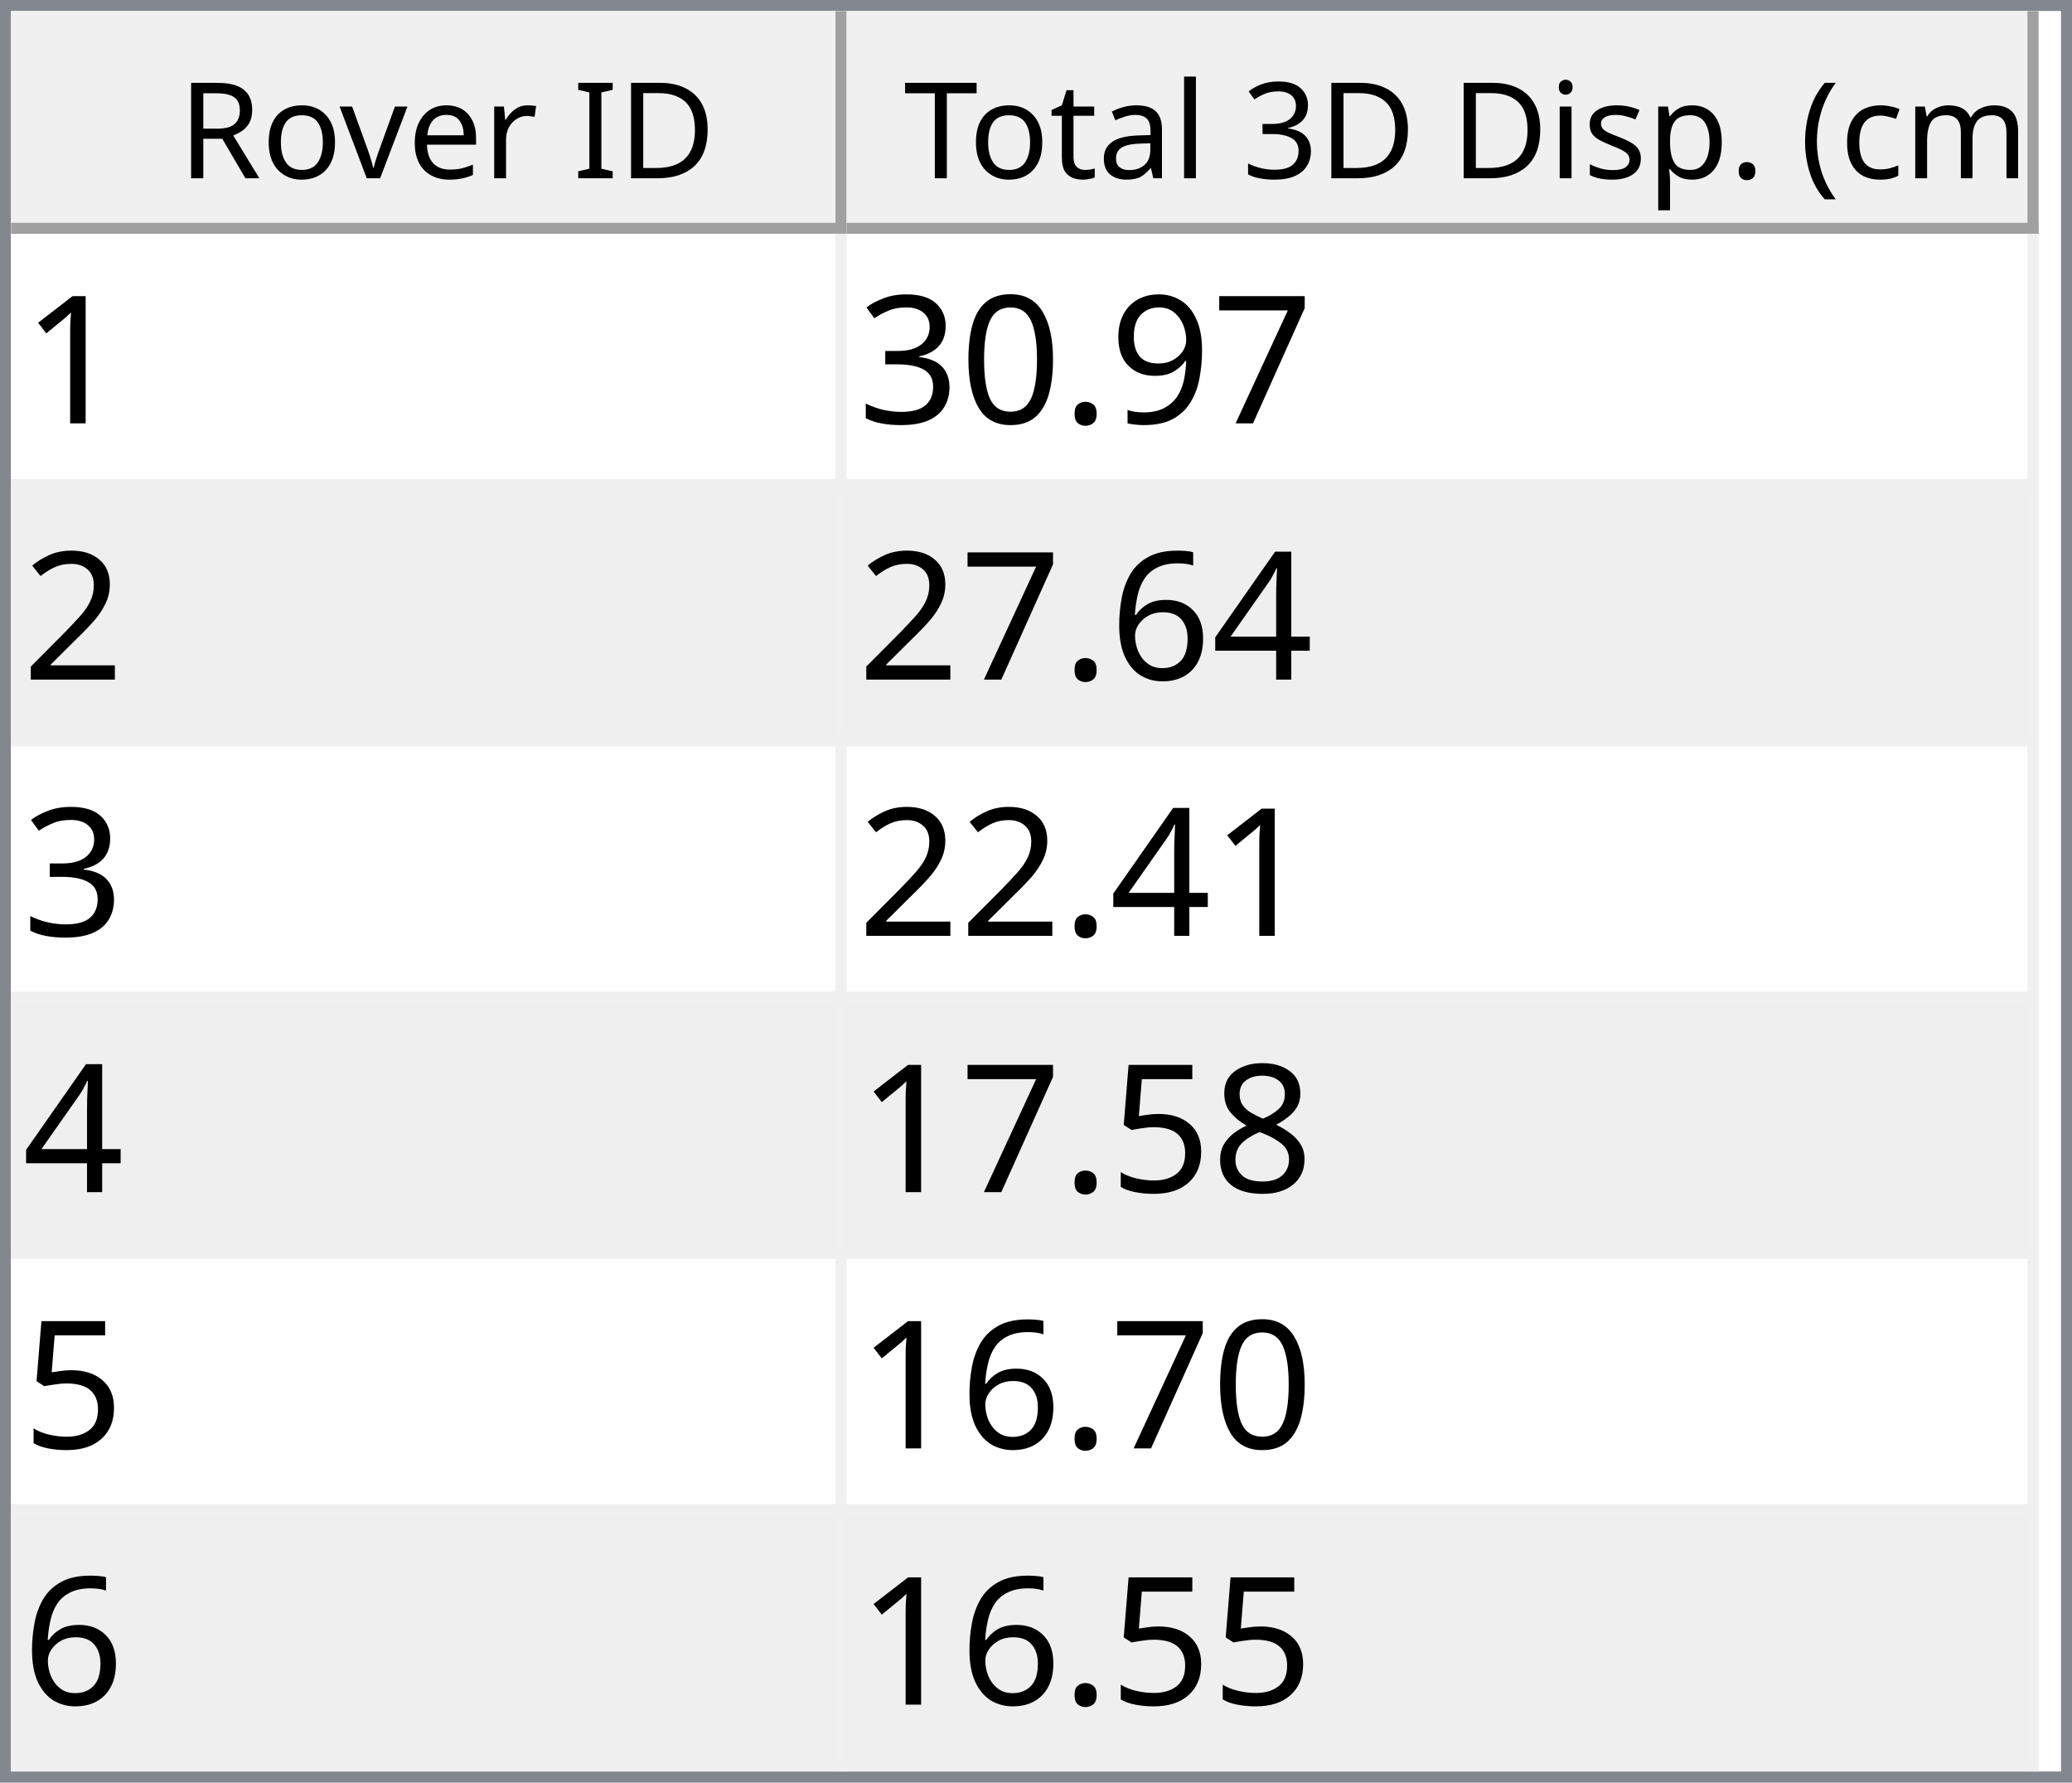
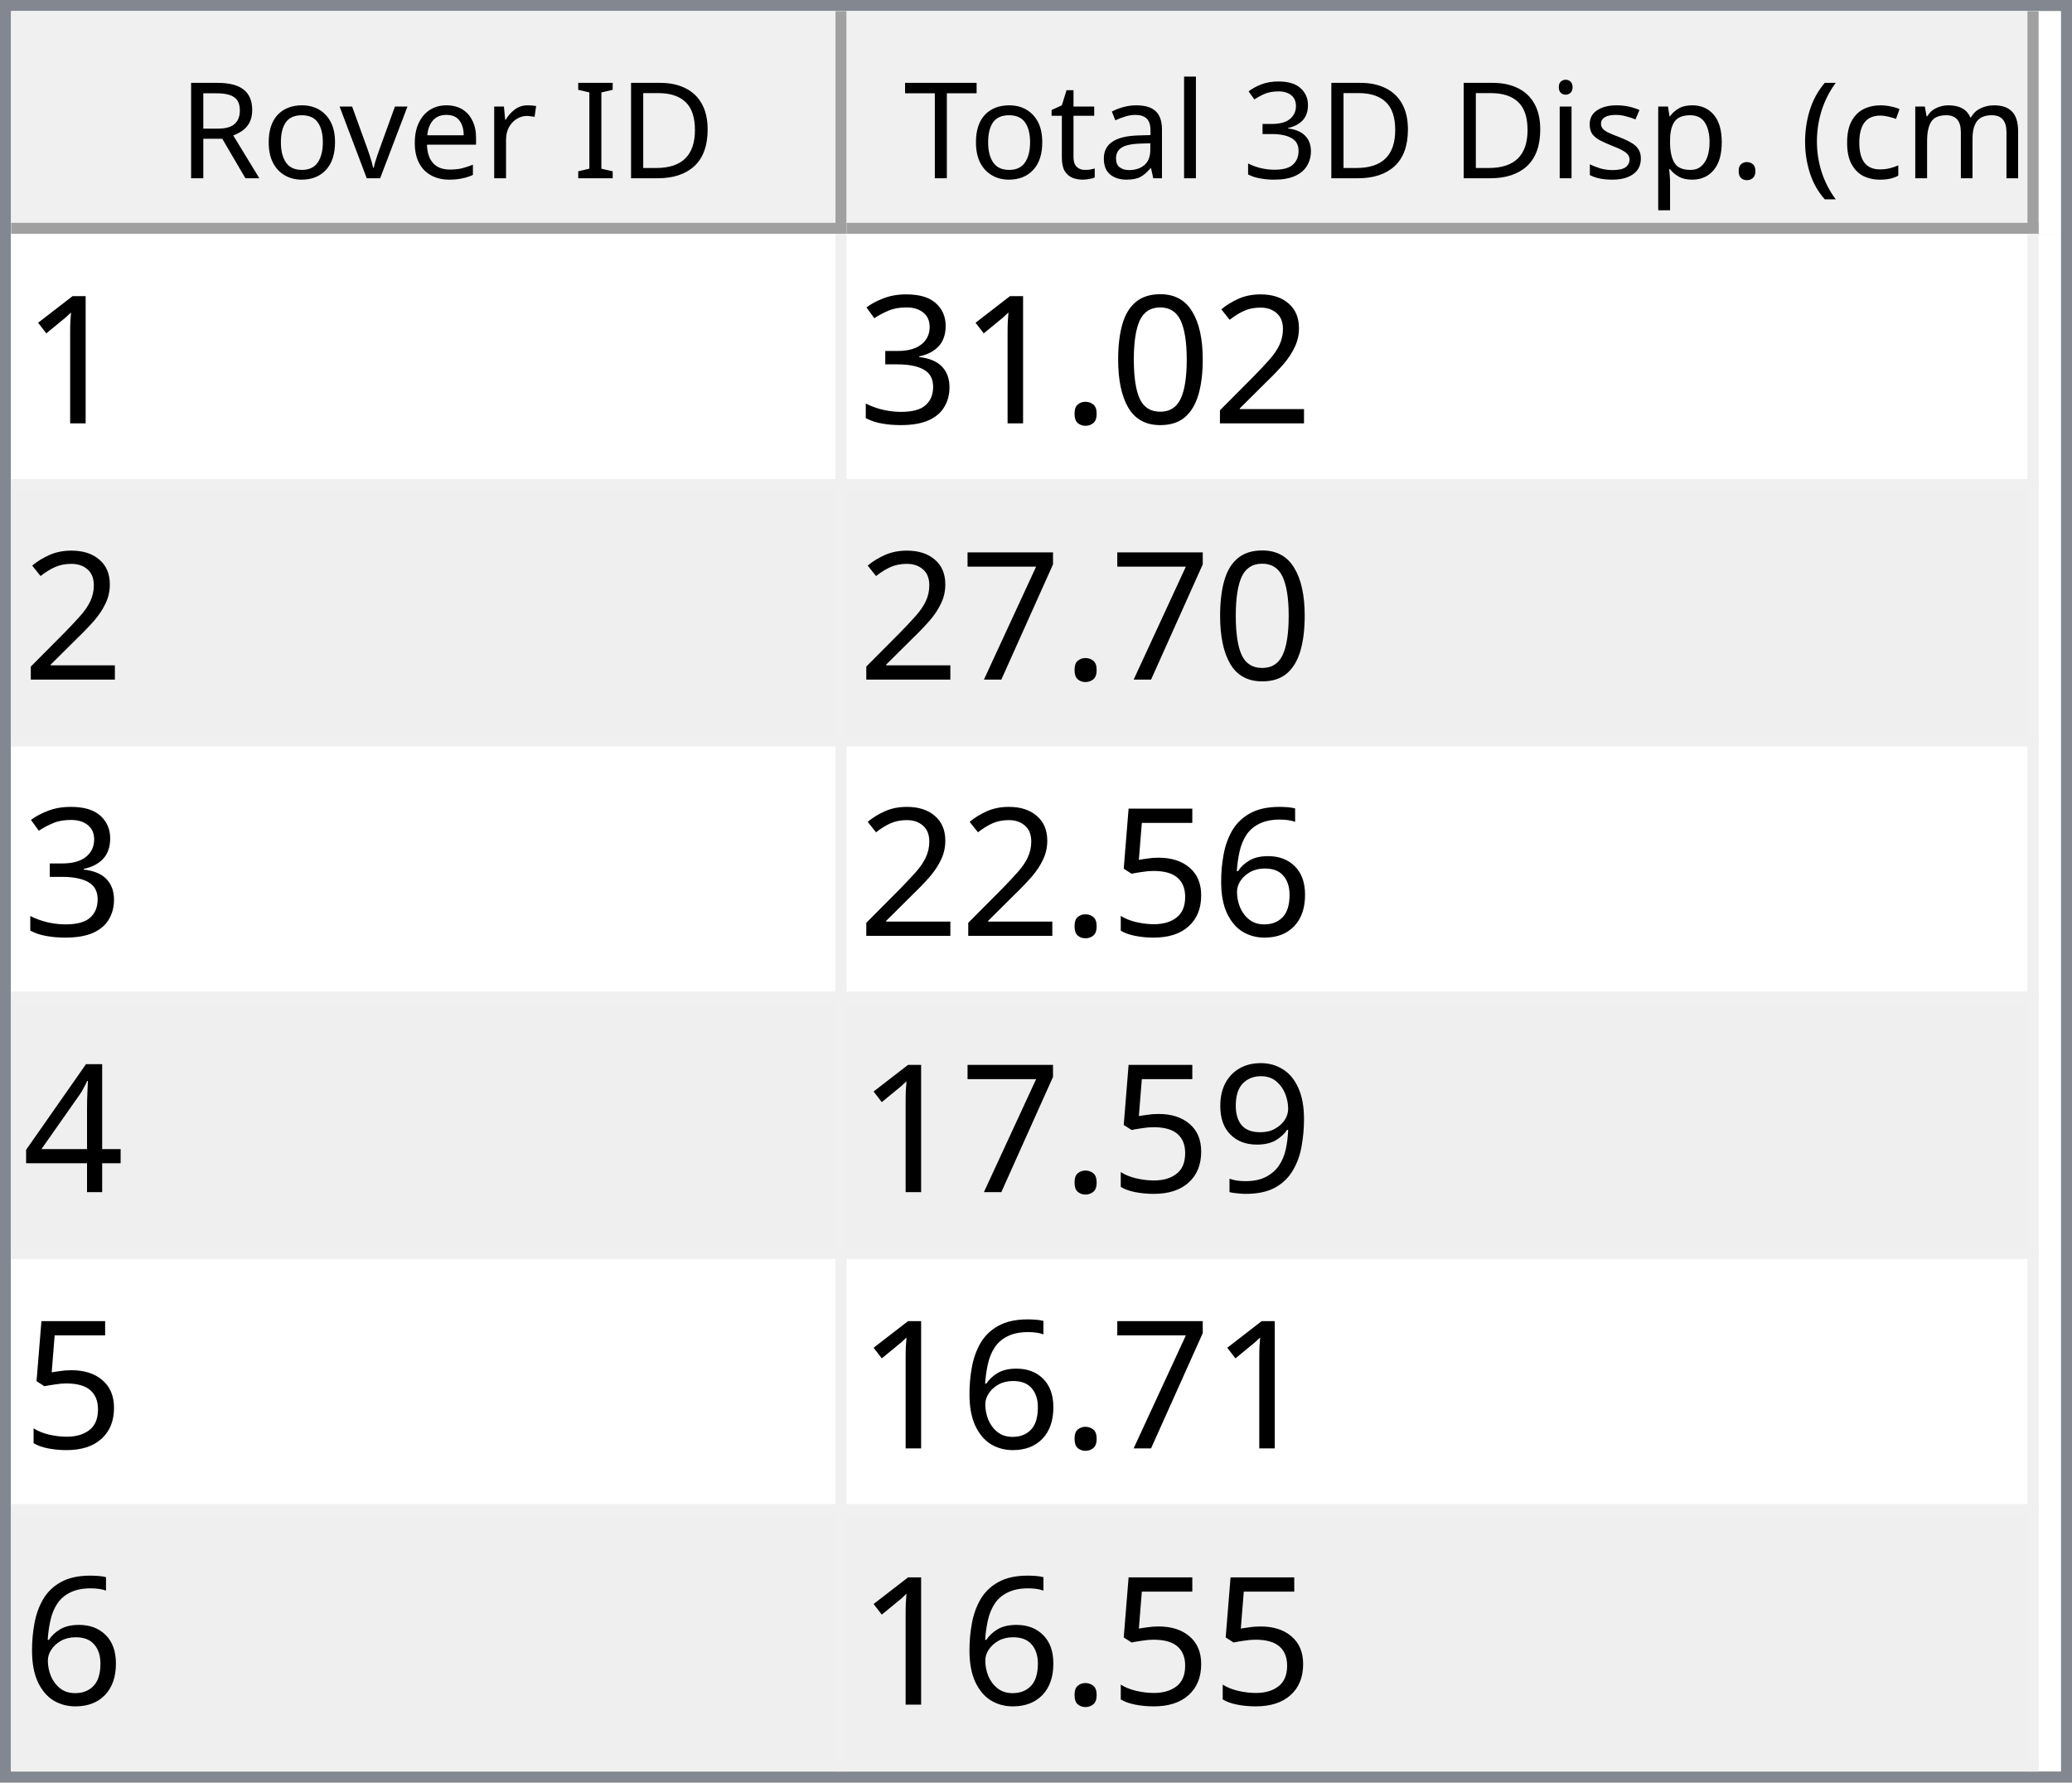
<svg xmlns="http://www.w3.org/2000/svg" style="fill-opacity:1; color-rendering:auto; color-interpolation:auto; text-rendering:auto; stroke:black; stroke-linecap:square; stroke-miterlimit:10; shape-rendering:auto; stroke-opacity:1; fill:black; stroke-dasharray:none; font-weight:normal; stroke-width:1; font-family:'Dialog'; font-style:normal; stroke-linejoin:miter; font-size:12px; stroke-dashoffset:0; image-rendering:auto;" width="186" height="160">
  <defs id="genericDefs" />
  <g>
    <defs id="defs1">
      <clipPath clipPathUnits="userSpaceOnUse" id="clipPath1">
        <path d="M0 0 L186 0 L186 160 L0 160 L0 0 Z" />
      </clipPath>
      <clipPath clipPathUnits="userSpaceOnUse" id="clipPath2">
        <path d="M0 0 L0 160 L186 160 L186 0 Z" />
      </clipPath>
      <clipPath clipPathUnits="userSpaceOnUse" id="clipPath3">
        <path d="M0 0 L0 20 L184 20 L184 0 Z" />
      </clipPath>
      <clipPath clipPathUnits="userSpaceOnUse" id="clipPath4">
        <path d="M0 0 L0 20 L75 20 L75 0 Z" />
      </clipPath>
      <clipPath clipPathUnits="userSpaceOnUse" id="clipPath5">
        <path d="M1 1 L1 19 L74 19 L74 1 Z" />
      </clipPath>
      <clipPath clipPathUnits="userSpaceOnUse" id="clipPath6">
        <path d="M0 0 L0 18 L73 18 L73 0 Z" />
      </clipPath>
      <clipPath clipPathUnits="userSpaceOnUse" id="clipPath7">
        <path d="M-0.5 -0.5 L-0.5 19.5 L74.5 19.5 L74.5 -0.5 Z" />
      </clipPath>
      <clipPath clipPathUnits="userSpaceOnUse" id="clipPath8">
        <path d="M0 0 L0 20 L107 20 L107 0 Z" />
      </clipPath>
      <clipPath clipPathUnits="userSpaceOnUse" id="clipPath9">
        <path d="M1 1 L1 19 L106 19 L106 1 Z" />
      </clipPath>
      <clipPath clipPathUnits="userSpaceOnUse" id="clipPath10">
        <path d="M0 0 L0 18 L105 18 L105 0 Z" />
      </clipPath>
      <clipPath clipPathUnits="userSpaceOnUse" id="clipPath11">
        <path d="M-0.5 -0.5 L-0.5 19.5 L106.5 19.5 L106.5 -0.5 Z" />
      </clipPath>
      <clipPath clipPathUnits="userSpaceOnUse" id="clipPath12">
        <path d="M0 0 L0 138 L184 138 L184 0 Z" />
      </clipPath>
      <clipPath clipPathUnits="userSpaceOnUse" id="clipPath13">
        <path d="M0 0 L0 138 L182 138 L182 0 Z" />
      </clipPath>
      <clipPath clipPathUnits="userSpaceOnUse" id="clipPath14">
        <path d="M-0.5 -0.5 L-0.5 137.5 L181.5 137.5 L181.5 -0.5 Z" />
      </clipPath>
      <clipPath clipPathUnits="userSpaceOnUse" id="clipPath15">
        <path d="M0 0 L0 22 L74 22 L74 0 Z" />
      </clipPath>
      <clipPath clipPathUnits="userSpaceOnUse" id="clipPath16">
        <path d="M0 0 L0 22 L106 22 L106 0 Z" />
      </clipPath>
      <font horiz-adv-x="64.551" id="font1">
        <font-face ascent="107.91" descent="25.098" units-per-em="100" style="font-style:normal; font-family:Segoe UI; font-weight:normal;" />
        <missing-glyph horiz-adv-x="64.551" d="M8.109 0 L8.109 68.266 L56.453 68.266 L56.453 0 L8.109 0 ZM15.328 7.234 L49.219 7.234 L49.219 61.031 L15.328 61.031 L15.328 7.234 Z" />
        <glyph unicode="D" horiz-adv-x="70.117" d="M9.188 0 L9.188 70.016 L28.516 70.016 Q65.531 70.016 65.531 35.891 Q65.531 19.672 55.25 9.836 Q44.969 0 27.734 0 L9.188 0 ZM17.391 62.594 L17.391 7.422 L27.828 7.422 Q41.609 7.422 49.273 14.797 Q56.938 22.172 56.938 35.688 Q56.938 62.594 28.328 62.594 L17.391 62.594 Z" />
        <glyph unicode="I" horiz-adv-x="26.611" d="M17.391 0 L9.188 0 L9.188 70.016 L17.391 70.016 L17.391 0 Z" />
        <glyph unicode=" " horiz-adv-x="27.393" d="" />
        <glyph unicode="r" horiz-adv-x="34.766" d="M34.188 41.891 Q32.078 43.5 28.125 43.5 Q23 43.5 19.555 38.672 Q16.109 33.844 16.109 25.484 L16.109 0 L8.109 0 L8.109 50 L16.109 50 L16.109 39.703 L16.312 39.703 Q18.016 44.969 21.531 47.922 Q25.047 50.875 29.391 50.875 Q32.516 50.875 34.188 50.203 L34.188 41.891 Z" />
        <glyph unicode="e" horiz-adv-x="52.295" d="M48.297 23 L12.984 23 Q13.188 14.656 17.484 10.109 Q21.781 5.562 29.297 5.562 Q37.75 5.562 44.828 11.141 L44.828 3.609 Q38.234 -1.172 27.391 -1.172 Q16.797 -1.172 10.742 5.641 Q4.688 12.453 4.688 24.812 Q4.688 36.469 11.305 43.82 Q17.922 51.172 27.734 51.172 Q37.547 51.172 42.922 44.828 Q48.297 38.484 48.297 27.203 L48.297 23 ZM40.094 29.781 Q40.047 36.719 36.75 40.578 Q33.453 44.438 27.594 44.438 Q21.922 44.438 17.969 40.383 Q14.016 36.328 13.094 29.781 L40.094 29.781 Z" />
        <glyph unicode="v" horiz-adv-x="47.9" d="M47.406 50 L27.484 0 L19.625 0 L0.688 50 L9.469 50 L22.172 13.672 Q23.578 9.672 23.922 6.688 L24.125 6.688 Q24.609 10.453 25.688 13.484 L38.969 50 L47.406 50 Z" />
        <glyph unicode="o" horiz-adv-x="58.594" d="M29 -1.172 Q17.922 -1.172 11.305 5.836 Q4.688 12.844 4.688 24.422 Q4.688 37.016 11.57 44.094 Q18.453 51.172 30.172 51.172 Q41.359 51.172 47.633 44.289 Q53.906 37.406 53.906 25.203 Q53.906 13.234 47.141 6.031 Q40.375 -1.172 29 -1.172 ZM29.594 44.438 Q21.875 44.438 17.383 39.188 Q12.891 33.938 12.891 24.703 Q12.891 15.828 17.43 10.695 Q21.969 5.562 29.594 5.562 Q37.359 5.562 41.531 10.594 Q45.703 15.625 45.703 24.906 Q45.703 34.281 41.531 39.359 Q37.359 44.438 29.594 44.438 Z" />
        <glyph unicode="R" horiz-adv-x="59.814" d="M59.375 0 L49.609 0 L37.891 19.625 Q36.281 22.359 34.766 24.289 Q33.25 26.219 31.664 27.438 Q30.078 28.656 28.25 29.219 Q26.422 29.781 24.125 29.781 L17.391 29.781 L17.391 0 L9.188 0 L9.188 70.016 L30.078 70.016 Q34.672 70.016 38.555 68.867 Q42.438 67.719 45.289 65.375 Q48.141 63.031 49.758 59.547 Q51.375 56.062 51.375 51.375 Q51.375 47.703 50.273 44.656 Q49.172 41.609 47.148 39.211 Q45.125 36.812 42.266 35.133 Q39.406 33.453 35.844 32.516 L35.844 32.328 Q37.594 31.547 38.891 30.547 Q40.188 29.547 41.359 28.18 Q42.531 26.812 43.68 25.078 Q44.828 23.344 46.234 21.047 L59.375 0 ZM17.391 62.594 L17.391 37.203 L28.516 37.203 Q31.594 37.203 34.203 38.133 Q36.812 39.062 38.719 40.797 Q40.625 42.531 41.703 45.047 Q42.781 47.562 42.781 50.688 Q42.781 56.297 39.141 59.445 Q35.5 62.594 28.609 62.594 L17.391 62.594 Z" />
        <glyph unicode=")" horiz-adv-x="30.176" d="M8.297 -15.922 L1.172 -15.922 Q16.406 2.344 16.406 26.812 Q16.406 51.469 1.078 70.016 L8.297 70.016 Q23.531 52.156 23.531 26.703 Q23.531 1.375 8.297 -15.922 Z" />
        <glyph unicode="m" horiz-adv-x="86.133" d="M79.109 0 L71.094 0 L71.094 28.719 Q71.094 37.016 68.531 40.727 Q65.969 44.438 59.906 44.438 Q54.781 44.438 51.195 39.75 Q47.609 35.062 47.609 28.516 L47.609 0 L39.594 0 L39.594 29.688 Q39.594 44.438 28.219 44.438 Q22.953 44.438 19.531 40.016 Q16.109 35.594 16.109 28.516 L16.109 0 L8.109 0 L8.109 50 L16.109 50 L16.109 42.094 L16.312 42.094 Q21.625 51.172 31.844 51.172 Q36.969 51.172 40.773 48.312 Q44.578 45.453 46 40.828 Q51.562 51.172 62.594 51.172 Q79.109 51.172 79.109 30.812 L79.109 0 Z" />
        <glyph unicode="c" horiz-adv-x="46.191" d="M42.188 2.297 Q36.422 -1.172 28.516 -1.172 Q17.828 -1.172 11.258 5.789 Q4.688 12.75 4.688 23.828 Q4.688 36.188 11.766 43.68 Q18.844 51.172 30.672 51.172 Q37.25 51.172 42.281 48.734 L42.281 40.531 Q36.719 44.438 30.375 44.438 Q22.703 44.438 17.797 38.945 Q12.891 33.453 12.891 24.516 Q12.891 15.719 17.508 10.641 Q22.125 5.562 29.891 5.562 Q36.422 5.562 42.188 9.906 L42.188 2.297 Z" />
        <glyph unicode="(" horiz-adv-x="30.176" d="M29.109 -15.922 L21.969 -15.922 Q6.844 1.375 6.844 26.703 Q6.844 52.156 21.969 70.016 L29.203 70.016 Q13.875 51.469 13.875 26.812 Q13.875 2.344 29.109 -15.922 Z" />
        <glyph unicode="." horiz-adv-x="21.68" d="M10.891 -1.078 Q8.641 -1.078 7.055 0.539 Q5.469 2.156 5.469 4.391 Q5.469 6.641 7.055 8.273 Q8.641 9.906 10.891 9.906 Q13.188 9.906 14.797 8.273 Q16.406 6.641 16.406 4.391 Q16.406 2.156 14.797 0.539 Q13.188 -1.078 10.891 -1.078 Z" />
        <glyph unicode="p" horiz-adv-x="58.789" d="M16.312 7.234 L16.109 7.234 L16.109 -23 L8.109 -23 L8.109 50 L16.109 50 L16.109 41.219 L16.312 41.219 Q22.219 51.172 33.594 51.172 Q43.266 51.172 48.688 44.461 Q54.109 37.75 54.109 26.469 Q54.109 13.922 48 6.375 Q41.891 -1.172 31.297 -1.172 Q21.578 -1.172 16.312 7.234 ZM16.109 27.391 L16.109 20.406 Q16.109 14.203 20.141 9.883 Q24.172 5.562 30.375 5.562 Q37.641 5.562 41.773 11.133 Q45.906 16.703 45.906 26.609 Q45.906 34.969 42.047 39.703 Q38.188 44.438 31.594 44.438 Q24.609 44.438 20.359 39.578 Q16.109 34.719 16.109 27.391 Z" />
        <glyph unicode="s" horiz-adv-x="42.432" d="M5.078 1.812 L5.078 10.406 Q11.625 5.562 19.484 5.562 Q30.031 5.562 30.031 12.594 Q30.031 14.594 29.125 15.992 Q28.219 17.391 26.68 18.461 Q25.141 19.531 23.07 20.383 Q21 21.234 18.609 22.172 Q15.281 23.484 12.766 24.828 Q10.25 26.172 8.57 27.859 Q6.891 29.547 6.031 31.695 Q5.172 33.844 5.172 36.719 Q5.172 40.234 6.789 42.945 Q8.406 45.656 11.086 47.484 Q13.766 49.312 17.211 50.242 Q20.656 51.172 24.312 51.172 Q30.812 51.172 35.938 48.922 L35.938 40.828 Q30.422 44.438 23.25 44.438 Q21 44.438 19.195 43.922 Q17.391 43.406 16.094 42.477 Q14.797 41.547 14.086 40.258 Q13.375 38.969 13.375 37.406 Q13.375 35.453 14.086 34.133 Q14.797 32.812 16.164 31.789 Q17.531 30.766 19.484 29.938 Q21.438 29.109 23.922 28.125 Q27.25 26.859 29.883 25.516 Q32.516 24.172 34.375 22.484 Q36.234 20.797 37.234 18.602 Q38.234 16.406 38.234 13.375 Q38.234 9.672 36.602 6.938 Q34.969 4.203 32.234 2.398 Q29.5 0.594 25.93 -0.289 Q22.359 -1.172 18.453 -1.172 Q10.75 -1.172 5.078 1.812 Z" />
        <glyph unicode="i" horiz-adv-x="24.219" d="M12.203 62.703 Q10.062 62.703 8.547 64.164 Q7.031 65.625 7.031 67.875 Q7.031 70.125 8.547 71.609 Q10.062 73.094 12.203 73.094 Q14.406 73.094 15.945 71.609 Q17.484 70.125 17.484 67.875 Q17.484 65.719 15.945 64.211 Q14.406 62.703 12.203 62.703 ZM16.109 0 L8.109 0 L8.109 50 L16.109 50 L16.109 0 Z" />
        <glyph unicode="3" horiz-adv-x="53.906" d="M46.531 19.828 Q46.531 15.094 44.75 11.211 Q42.969 7.328 39.719 4.57 Q36.469 1.812 31.93 0.297 Q27.391 -1.219 21.922 -1.219 Q11.922 -1.219 6 2.594 L6 11.188 Q13.094 5.609 22.219 5.609 Q25.875 5.609 28.828 6.539 Q31.781 7.469 33.906 9.227 Q36.031 10.984 37.18 13.477 Q38.328 15.969 38.328 19.094 Q38.328 32.812 18.797 32.812 L12.984 32.812 L12.984 39.594 L18.5 39.594 Q35.797 39.594 35.797 52.484 Q35.797 64.406 22.609 64.406 Q15.188 64.406 8.688 59.422 L8.688 67.188 Q15.375 71.188 24.609 71.188 Q29 71.188 32.57 69.969 Q36.141 68.75 38.68 66.555 Q41.219 64.359 42.609 61.281 Q44 58.203 44 54.5 Q44 40.672 30.031 36.719 L30.031 36.531 Q33.594 36.141 36.625 34.797 Q39.656 33.453 41.852 31.305 Q44.047 29.156 45.289 26.25 Q46.531 23.344 46.531 19.828 Z" />
        <glyph unicode="l" horiz-adv-x="24.219" d="M16.109 0 L8.109 0 L8.109 74.031 L16.109 74.031 L16.109 0 Z" />
        <glyph unicode="a" horiz-adv-x="50.879" d="M43.891 0 L35.891 0 L35.891 7.812 L35.688 7.812 Q30.469 -1.172 20.312 -1.172 Q12.844 -1.172 8.617 2.781 Q4.391 6.734 4.391 13.281 Q4.391 27.297 20.906 29.594 L35.891 31.688 Q35.891 44.438 25.594 44.438 Q16.547 44.438 9.281 38.281 L9.281 46.484 Q16.656 51.172 26.266 51.172 Q43.891 51.172 43.891 32.516 L43.891 0 ZM35.891 25.297 L23.828 23.641 Q18.266 22.859 15.43 20.875 Q12.594 18.891 12.594 13.875 Q12.594 10.203 15.211 7.883 Q17.828 5.562 22.172 5.562 Q28.125 5.562 32.008 9.742 Q35.891 13.922 35.891 20.312 L35.891 25.297 Z" />
        <glyph unicode="t" horiz-adv-x="33.887" d="M31.297 0.484 Q28.469 -1.078 23.828 -1.078 Q10.688 -1.078 10.688 13.578 L10.688 43.172 L2.094 43.172 L2.094 50 L10.688 50 L10.688 62.203 L18.703 64.797 L18.703 50 L31.297 50 L31.297 43.172 L18.703 43.172 L18.703 14.984 Q18.703 9.969 20.414 7.82 Q22.125 5.672 26.078 5.672 Q29.109 5.672 31.297 7.328 L31.297 0.484 Z" />
        <glyph unicode="T" horiz-adv-x="52.393" d="M50.594 62.594 L30.375 62.594 L30.375 0 L22.172 0 L22.172 62.594 L2 62.594 L2 70.016 L50.594 70.016 L50.594 62.594 Z" />
      </font>
      <font horiz-adv-x="75.0" id="font2">
        <font-face ascent="100.537" descent="21.973" units-per-em="100" style="font-style:normal; font-family:sans-serif; font-weight:normal;" />
        <missing-glyph horiz-adv-x="75.0" d="M12.5 0 L12.5 62.5 L62.5 62.5 L62.5 0 L12.5 0 ZM14.062 1.562 L60.938 1.562 L60.938 60.938 L14.062 60.938 L14.062 1.562 Z" />
        <glyph unicode="1" horiz-adv-x="55.615" d="M37.25 0 L28.469 0 L28.469 56 Q25.297 52.984 20.141 49.953 Q14.984 46.922 10.891 45.406 L10.891 53.906 Q18.266 57.375 23.781 62.305 Q29.297 67.234 31.594 71.875 L37.25 71.875 L37.25 0 Z" />
+         <glyph unicode="2" horiz-adv-x="55.615" d="M50.344 8.453 L50.344 0 L3.031 0 Q2.938 3.172 4.047 6.109 Q5.859 10.938 9.836 15.625 Q13.812 20.312 21.344 26.469 Q33.016 36.031 37.117 41.625 Q41.219 47.219 41.219 52.203 Q41.219 57.422 37.477 61.008 Q33.734 64.594 27.734 64.594 Q21.391 64.594 17.578 60.789 Q13.766 56.984 13.719 50.25 L4.688 51.172 Q5.609 61.281 11.664 66.578 Q17.719 71.875 27.938 71.875 Q38.234 71.875 44.242 66.164 Q50.25 60.453 50.25 52 Q50.25 47.703 48.492 43.555 Q46.734 39.406 42.656 34.812 Q38.578 30.219 29.109 22.219 Q21.188 15.578 18.945 13.211 Q16.703 10.844 15.234 8.453 L50.344 8.453 Z" />
+         <glyph unicode="0" horiz-adv-x="55.615" d="M4.156 35.297 Q4.156 48 6.766 55.742 Q9.375 63.484 14.523 67.68 Q19.672 71.875 27.484 71.875 Q33.25 71.875 37.594 69.555 Q41.938 67.234 44.773 62.867 Q47.609 58.5 49.219 52.227 Q50.828 45.953 50.828 35.297 Q50.828 22.703 48.242 14.969 Q45.656 7.234 40.508 3.008 Q35.359 -1.219 27.484 -1.219 Q17.141 -1.219 11.234 6.203 Q4.156 15.141 4.156 35.297 ZM13.188 35.297 Q13.188 17.672 17.312 11.836 Q21.438 6 27.484 6 Q33.547 6 37.672 11.859 Q41.797 17.719 41.797 35.297 Q41.797 52.984 37.672 58.789 Q33.547 64.594 27.391 64.594 Q21.344 64.594 17.719 59.469 Q13.188 52.938 13.188 35.297 Z" />
+         <glyph unicode="." horiz-adv-x="27.783" d="M9.078 0 L9.078 10.016 L19.094 10.016 L19.094 0 L9.078 0 Z" />
+         <glyph unicode="3" horiz-adv-x="55.615" d="M4.203 18.891 L12.984 20.062 Q14.5 12.594 18.141 9.297 Q21.781 6 27 6 Q33.203 6 37.477 10.297 Q41.75 14.594 41.75 20.953 Q41.75 27 37.797 30.93 Q33.844 34.859 27.734 34.859 Q25.25 34.859 21.531 33.891 L22.516 41.609 Q23.391 41.5 23.922 41.5 Q29.547 41.5 34.039 44.43 Q38.531 47.359 38.531 53.469 Q38.531 58.297 35.258 61.477 Q31.984 64.656 26.812 64.656 Q21.688 64.656 18.266 61.43 Q14.844 58.203 13.875 51.766 L5.078 53.328 Q6.688 62.156 12.398 67.016 Q18.109 71.875 26.609 71.875 Q32.469 71.875 37.398 69.359 Q42.328 66.844 44.945 62.5 Q47.562 58.156 47.562 53.266 Q47.562 48.641 45.07 44.828 Q42.578 41.016 37.703 38.766 Q44.047 37.312 47.562 32.695 Q51.078 28.078 51.078 21.141 Q51.078 11.766 44.242 5.25 Q37.406 -1.266 26.953 -1.266 Q17.531 -1.266 11.305 4.352 Q5.078 9.969 4.203 18.891 Z" />
        <glyph unicode="7" horiz-adv-x="55.615" d="M4.734 62.203 L4.734 70.656 L51.078 70.656 L51.078 63.812 Q44.234 56.547 37.523 44.484 Q30.812 32.422 27.156 19.672 Q24.516 10.688 23.781 0 L14.75 0 Q14.891 8.453 18.062 20.414 Q21.234 32.375 27.172 43.484 Q33.109 54.594 39.797 62.203 L4.734 62.203 Z" />
+         <glyph unicode="6" horiz-adv-x="55.615" d="M49.75 54.047 L41.016 53.375 Q39.844 58.547 37.703 60.891 Q34.125 64.656 28.906 64.656 Q24.703 64.656 21.531 62.312 Q17.391 59.281 14.992 53.469 Q12.594 47.656 12.5 36.922 Q15.672 41.75 20.266 44.094 Q24.859 46.438 29.891 46.438 Q38.672 46.438 44.852 39.969 Q51.031 33.5 51.031 23.25 Q51.031 16.5 48.125 10.719 Q45.219 4.938 40.141 1.859 Q35.062 -1.219 28.609 -1.219 Q17.625 -1.219 10.695 6.859 Q3.766 14.938 3.766 33.5 Q3.766 54.25 11.422 63.672 Q18.109 71.875 29.438 71.875 Q37.891 71.875 43.289 67.141 Q48.688 62.406 49.75 54.047 ZM13.875 23.188 Q13.875 18.656 15.797 14.508 Q17.719 10.359 21.188 8.18 Q24.656 6 28.469 6 Q34.031 6 38.039 10.492 Q42.047 14.984 42.047 22.703 Q42.047 30.125 38.086 34.398 Q34.125 38.672 28.125 38.672 Q22.172 38.672 18.023 34.398 Q13.875 30.125 13.875 23.188 Z" />
+         <glyph unicode="5" horiz-adv-x="55.615" d="M4.156 18.75 L13.375 19.531 Q14.406 12.797 18.141 9.398 Q21.875 6 27.156 6 Q33.5 6 37.891 10.789 Q42.281 15.578 42.281 23.484 Q42.281 31 38.062 35.352 Q33.844 39.703 27 39.703 Q22.75 39.703 19.336 37.773 Q15.922 35.844 13.969 32.766 L5.719 33.844 L12.641 70.609 L48.25 70.609 L48.25 62.203 L19.672 62.203 L15.828 42.969 Q22.266 47.469 29.344 47.469 Q38.719 47.469 45.164 40.969 Q51.609 34.469 51.609 24.266 Q51.609 14.547 45.953 7.469 Q39.062 -1.219 27.156 -1.219 Q17.391 -1.219 11.211 4.25 Q5.031 9.719 4.156 18.75 Z" />
+         <glyph unicode="4" horiz-adv-x="55.615" d="M32.328 0 L32.328 17.141 L1.266 17.141 L1.266 25.203 L33.938 71.578 L41.109 71.578 L41.109 25.203 L50.781 25.203 L50.781 17.141 L41.109 17.141 L41.109 0 L32.328 0 ZM32.328 25.203 L32.328 57.469 L9.906 25.203 L32.328 25.203 Z" />
        <glyph unicode="9" horiz-adv-x="55.615" d="M5.469 16.547 L13.922 17.328 Q14.984 11.375 18.016 8.688 Q21.047 6 25.781 6 Q29.828 6 32.883 7.859 Q35.938 9.719 37.891 12.82 Q39.844 15.922 41.164 21.195 Q42.484 26.469 42.484 31.938 Q42.484 32.516 42.438 33.688 Q39.797 29.5 35.234 26.883 Q30.672 24.266 25.344 24.266 Q16.453 24.266 10.305 30.711 Q4.156 37.156 4.156 47.703 Q4.156 58.594 10.578 65.234 Q17 71.875 26.656 71.875 Q33.641 71.875 39.43 68.117 Q45.219 64.359 48.219 57.398 Q51.219 50.438 51.219 37.25 Q51.219 23.531 48.242 15.406 Q45.266 7.281 39.383 3.031 Q33.5 -1.219 25.594 -1.219 Q17.188 -1.219 11.867 3.445 Q6.547 8.109 5.469 16.547 ZM41.453 48.141 Q41.453 55.719 37.43 60.156 Q33.406 64.594 27.734 64.594 Q21.875 64.594 17.531 59.812 Q13.188 55.031 13.188 47.406 Q13.188 40.578 17.312 36.305 Q21.438 32.031 27.484 32.031 Q33.594 32.031 37.523 36.305 Q41.453 40.578 41.453 48.141 Z" />
-         <glyph unicode="." horiz-adv-x="27.783" d="M9.078 0 L9.078 10.016 L19.094 10.016 L19.094 0 L9.078 0 Z" />
-         <glyph unicode="0" horiz-adv-x="55.615" d="M4.156 35.297 Q4.156 48 6.766 55.742 Q9.375 63.484 14.523 67.68 Q19.672 71.875 27.484 71.875 Q33.25 71.875 37.594 69.555 Q41.938 67.234 44.773 62.867 Q47.609 58.5 49.219 52.227 Q50.828 45.953 50.828 35.297 Q50.828 22.703 48.242 14.969 Q45.656 7.234 40.508 3.008 Q35.359 -1.219 27.484 -1.219 Q17.141 -1.219 11.234 6.203 Q4.156 15.141 4.156 35.297 ZM13.188 35.297 Q13.188 17.672 17.312 11.836 Q21.438 6 27.484 6 Q33.547 6 37.672 11.859 Q41.797 17.719 41.797 35.297 Q41.797 52.984 37.672 58.789 Q33.547 64.594 27.391 64.594 Q21.344 64.594 17.719 59.469 Q13.188 52.938 13.188 35.297 Z" />
-         <glyph unicode="3" horiz-adv-x="55.615" d="M4.203 18.891 L12.984 20.062 Q14.5 12.594 18.141 9.297 Q21.781 6 27 6 Q33.203 6 37.477 10.297 Q41.75 14.594 41.75 20.953 Q41.75 27 37.797 30.93 Q33.844 34.859 27.734 34.859 Q25.25 34.859 21.531 33.891 L22.516 41.609 Q23.391 41.5 23.922 41.5 Q29.547 41.5 34.039 44.43 Q38.531 47.359 38.531 53.469 Q38.531 58.297 35.258 61.477 Q31.984 64.656 26.812 64.656 Q21.688 64.656 18.266 61.43 Q14.844 58.203 13.875 51.766 L5.078 53.328 Q6.688 62.156 12.398 67.016 Q18.109 71.875 26.609 71.875 Q32.469 71.875 37.398 69.359 Q42.328 66.844 44.945 62.5 Q47.562 58.156 47.562 53.266 Q47.562 48.641 45.07 44.828 Q42.578 41.016 37.703 38.766 Q44.047 37.312 47.562 32.695 Q51.078 28.078 51.078 21.141 Q51.078 11.766 44.242 5.25 Q37.406 -1.266 26.953 -1.266 Q17.531 -1.266 11.305 4.352 Q5.078 9.969 4.203 18.891 Z" />
-         <glyph unicode="2" horiz-adv-x="55.615" d="M50.344 8.453 L50.344 0 L3.031 0 Q2.938 3.172 4.047 6.109 Q5.859 10.938 9.836 15.625 Q13.812 20.312 21.344 26.469 Q33.016 36.031 37.117 41.625 Q41.219 47.219 41.219 52.203 Q41.219 57.422 37.477 61.008 Q33.734 64.594 27.734 64.594 Q21.391 64.594 17.578 60.789 Q13.766 56.984 13.719 50.25 L4.688 51.172 Q5.609 61.281 11.664 66.578 Q17.719 71.875 27.938 71.875 Q38.234 71.875 44.242 66.164 Q50.25 60.453 50.25 52 Q50.25 47.703 48.492 43.555 Q46.734 39.406 42.656 34.812 Q38.578 30.219 29.109 22.219 Q21.188 15.578 18.945 13.211 Q16.703 10.844 15.234 8.453 L50.344 8.453 Z" />
-         <glyph unicode="4" horiz-adv-x="55.615" d="M32.328 0 L32.328 17.141 L1.266 17.141 L1.266 25.203 L33.938 71.578 L41.109 71.578 L41.109 25.203 L50.781 25.203 L50.781 17.141 L41.109 17.141 L41.109 0 L32.328 0 ZM32.328 25.203 L32.328 57.469 L9.906 25.203 L32.328 25.203 Z" />
-         <glyph unicode="6" horiz-adv-x="55.615" d="M49.75 54.047 L41.016 53.375 Q39.844 58.547 37.703 60.891 Q34.125 64.656 28.906 64.656 Q24.703 64.656 21.531 62.312 Q17.391 59.281 14.992 53.469 Q12.594 47.656 12.5 36.922 Q15.672 41.75 20.266 44.094 Q24.859 46.438 29.891 46.438 Q38.672 46.438 44.852 39.969 Q51.031 33.5 51.031 23.25 Q51.031 16.5 48.125 10.719 Q45.219 4.938 40.141 1.859 Q35.062 -1.219 28.609 -1.219 Q17.625 -1.219 10.695 6.859 Q3.766 14.938 3.766 33.5 Q3.766 54.25 11.422 63.672 Q18.109 71.875 29.438 71.875 Q37.891 71.875 43.289 67.141 Q48.688 62.406 49.75 54.047 ZM13.875 23.188 Q13.875 18.656 15.797 14.508 Q17.719 10.359 21.188 8.18 Q24.656 6 28.469 6 Q34.031 6 38.039 10.492 Q42.047 14.984 42.047 22.703 Q42.047 30.125 38.086 34.398 Q34.125 38.672 28.125 38.672 Q22.172 38.672 18.023 34.398 Q13.875 30.125 13.875 23.188 Z" />
-         <glyph unicode="8" horiz-adv-x="55.615" d="M17.672 38.812 Q12.203 40.828 9.57 44.539 Q6.938 48.25 6.938 53.422 Q6.938 61.234 12.555 66.555 Q18.172 71.875 27.484 71.875 Q36.859 71.875 42.578 66.43 Q48.297 60.984 48.297 53.172 Q48.297 48.188 45.68 44.508 Q43.062 40.828 37.75 38.812 Q44.344 36.672 47.781 31.883 Q51.219 27.094 51.219 20.453 Q51.219 11.281 44.727 5.031 Q38.234 -1.219 27.641 -1.219 Q17.047 -1.219 10.547 5.055 Q4.047 11.328 4.047 20.703 Q4.047 27.688 7.594 32.398 Q11.141 37.109 17.672 38.812 ZM15.922 53.719 Q15.922 48.641 19.195 45.414 Q22.469 42.188 27.688 42.188 Q32.766 42.188 36.016 45.383 Q39.266 48.578 39.266 53.219 Q39.266 58.062 35.914 61.359 Q32.562 64.656 27.594 64.656 Q22.562 64.656 19.242 61.43 Q15.922 58.203 15.922 53.719 ZM13.094 20.656 Q13.094 16.891 14.875 13.375 Q16.656 9.859 20.172 7.93 Q23.688 6 27.734 6 Q34.031 6 38.133 10.055 Q42.234 14.109 42.234 20.359 Q42.234 26.703 38.016 30.859 Q33.797 35.016 27.438 35.016 Q21.234 35.016 17.164 30.914 Q13.094 26.812 13.094 20.656 Z" />
-         <glyph unicode="5" horiz-adv-x="55.615" d="M4.156 18.75 L13.375 19.531 Q14.406 12.797 18.141 9.398 Q21.875 6 27.156 6 Q33.5 6 37.891 10.789 Q42.281 15.578 42.281 23.484 Q42.281 31 38.062 35.352 Q33.844 39.703 27 39.703 Q22.75 39.703 19.336 37.773 Q15.922 35.844 13.969 32.766 L5.719 33.844 L12.641 70.609 L48.25 70.609 L48.25 62.203 L19.672 62.203 L15.828 42.969 Q22.266 47.469 29.344 47.469 Q38.719 47.469 45.164 40.969 Q51.609 34.469 51.609 24.266 Q51.609 14.547 45.953 7.469 Q39.062 -1.219 27.156 -1.219 Q17.391 -1.219 11.211 4.25 Q5.031 9.719 4.156 18.75 Z" />
      </font>
    </defs>
    <g style="fill:white; stroke:white;">
      <rect x="0" y="0" width="186" style="clip-path:url(#clipPath1); stroke:none;" height="160" />
    </g>
    <g style="fill:white; text-rendering:optimizeSpeed; color-rendering:optimizeSpeed; image-rendering:optimizeSpeed; shape-rendering:crispEdges; stroke:white; color-interpolation:sRGB;">
      <rect x="0" width="186" height="160" y="0" style="stroke:none;" />
      <path style="stroke:none;" d="M0 160 L186 160 L186 0 L0 0 Z" />
    </g>
    <g style="fill:rgb(240,240,240); font-family:'Segoe UI'; stroke:rgb(240,240,240);">
      <rect x="0" y="0" width="186" style="clip-path:url(#clipPath2); stroke:none;" height="160" />
    </g>
    <g style="fill:rgb(130,135,144); font-family:'Segoe UI'; stroke:rgb(130,135,144);">
      <path d="M0 0 L186 0 L186 160 L0 160 L0 0 ZM1 1 L185 1 L185 159 L1 159 L1 1 Z" style="fill-rule:evenodd; clip-path:url(#clipPath2); stroke:none;" />
    </g>
    <g style="fill:white; font-family:'Segoe UI'; stroke:white;" transform="translate(1,1)">
      <rect x="0" y="0" width="184" style="clip-path:url(#clipPath3); stroke:none;" height="20" />
    </g>
    <g style="fill:rgb(240,240,240); font-family:'Segoe UI'; stroke:rgb(240,240,240);" transform="translate(1,1)">
      <rect x="0" y="0" width="75" style="clip-path:url(#clipPath4); stroke:none;" height="20" />
    </g>
    <g style="font-family:'Segoe UI';" transform="translate(2,2)">
      <text x="14" xml:space="preserve" y="14" style="clip-path:url(#clipPath6); stroke:none;">Rover ID</text>
    </g>
    <g style="fill:rgb(160,160,160); font-family:'Segoe UI'; stroke:rgb(160,160,160); stroke-linejoin:bevel;" transform="translate(1.5,1.5)">
      <line x1="74" x2="74" y1="0" style="fill:none; clip-path:url(#clipPath7);" y2="19" />
    </g>
    <g style="fill:rgb(160,160,160); font-family:'Segoe UI'; stroke:rgb(160,160,160); stroke-linejoin:bevel;" transform="matrix(1,0,0,1,1,1) translate(0.5,0.5)">
      <line x1="0" x2="74" y1="19" style="fill:none; clip-path:url(#clipPath7);" y2="19" />
    </g>
    <g style="fill:rgb(240,240,240); font-family:'Segoe UI'; stroke:rgb(240,240,240);" transform="translate(76,1)">
      <rect x="0" y="0" width="107" style="clip-path:url(#clipPath8); stroke:none;" height="20" />
    </g>
    <g style="font-family:'Segoe UI';" transform="translate(77,2)">
      <text x="1" xml:space="preserve" y="14" style="clip-path:url(#clipPath10); stroke:none;"> Total 3D Disp. (cm)</text>
    </g>
    <g style="fill:rgb(160,160,160); font-family:'Segoe UI'; stroke:rgb(160,160,160); stroke-linejoin:bevel;" transform="translate(76.5,1.5)">
      <line x1="106" x2="106" y1="0" style="fill:none; clip-path:url(#clipPath11);" y2="19" />
    </g>
    <g style="fill:rgb(160,160,160); font-family:'Segoe UI'; stroke:rgb(160,160,160); stroke-linejoin:bevel;" transform="matrix(1,0,0,1,76,1) translate(0.5,0.5)">
      <line x1="0" x2="106" y1="19" style="fill:none; clip-path:url(#clipPath11);" y2="19" />
    </g>
    <g style="fill:white; font-family:'Segoe UI'; stroke:white;" transform="translate(1,21)">
      <rect x="0" y="0" width="184" style="clip-path:url(#clipPath12); stroke:none;" height="138" />
    </g>
    <g style="fill:rgb(240,240,240); font-size:16px; font-family:sans-serif; stroke:rgb(240,240,240);" transform="translate(1,21)">
      <rect x="0" y="0" width="182" style="clip-path:url(#clipPath13); stroke:none;" height="138" />
      <line transform="translate(0.5,0.5)" x1="0" x2="181" y1="22" style="clip-path:url(#clipPath14); fill:none; stroke-linejoin:bevel;" y2="22" />
    </g>
    <g transform="matrix(1,0,0,1,1,21) translate(0.5,0.5)" style="fill:rgb(240,240,240); font-size:16px; font-family:sans-serif; stroke:rgb(240,240,240); stroke-linejoin:bevel;">
      <line x1="0" x2="181" y1="45" style="fill:none; clip-path:url(#clipPath14);" y2="45" />
    </g>
    <g transform="matrix(1,0,0,1,1,21) translate(0.5,0.5)" style="fill:rgb(240,240,240); font-size:16px; font-family:sans-serif; stroke:rgb(240,240,240); stroke-linejoin:bevel;">
      <line x1="0" x2="181" y1="68" style="fill:none; clip-path:url(#clipPath14);" y2="68" />
    </g>
    <g transform="matrix(1,0,0,1,1,21) translate(0.5,0.5)" style="fill:rgb(240,240,240); font-size:16px; font-family:sans-serif; stroke:rgb(240,240,240); stroke-linejoin:bevel;">
      <line x1="0" x2="181" y1="91" style="fill:none; clip-path:url(#clipPath14);" y2="91" />
    </g>
    <g transform="matrix(1,0,0,1,1,21) translate(0.5,0.5)" style="fill:rgb(240,240,240); font-size:16px; font-family:sans-serif; stroke:rgb(240,240,240); stroke-linejoin:bevel;">
      <line x1="0" x2="181" y1="114" style="fill:none; clip-path:url(#clipPath14);" y2="114" />
    </g>
    <g transform="matrix(1,0,0,1,1,21) translate(0.5,0.5)" style="fill:rgb(240,240,240); font-size:16px; font-family:sans-serif; stroke:rgb(240,240,240); stroke-linejoin:bevel;">
      <line x1="0" x2="181" y1="137" style="fill:none; clip-path:url(#clipPath14);" y2="137" />
    </g>
    <g transform="matrix(1,0,0,1,1,21) translate(0.5,0.5)" style="fill:rgb(240,240,240); font-size:16px; font-family:sans-serif; stroke:rgb(240,240,240); stroke-linejoin:bevel;">
      <line x1="74" x2="74" y1="0" style="fill:none; clip-path:url(#clipPath14);" y2="137" />
    </g>
    <g transform="matrix(1,0,0,1,1,21) translate(0.5,0.5)" style="fill:rgb(240,240,240); font-size:16px; font-family:sans-serif; stroke:rgb(240,240,240); stroke-linejoin:bevel;">
      <line x1="181" x2="181" y1="0" style="fill:none; clip-path:url(#clipPath14);" y2="137" />
    </g>
    <g style="fill:white; font-size:16px; font-family:sans-serif; stroke:white;" transform="matrix(1,0,0,1,1,21)">
      <rect x="0" y="0" width="74" style="clip-path:url(#clipPath15); stroke:none;" height="22" />
      <text x="1" y="17" style="fill:black; clip-path:url(#clipPath15); stroke:none;" xml:space="preserve">1</text>
    </g>
    <g style="fill:white; font-size:16px; font-family:sans-serif; stroke:white;" transform="matrix(1,0,0,1,1,21) translate(75,0)">
      <rect x="0" y="0" width="106" style="clip-path:url(#clipPath16); stroke:none;" height="22" />
-       <text x="1" y="17" style="fill:black; clip-path:url(#clipPath16); stroke:none;" xml:space="preserve">30.97</text>
+       <text x="1" y="17" style="fill:black; clip-path:url(#clipPath16); stroke:none;" xml:space="preserve">31.02</text>
    </g>
    <g style="fill:rgb(239,239,239); font-size:16px; font-family:sans-serif; stroke:rgb(239,239,239);" transform="matrix(1,0,0,1,1,21) translate(0,23)">
      <rect x="0" y="0" width="74" style="clip-path:url(#clipPath15); stroke:none;" height="22" />
      <text x="1" y="17" style="fill:black; clip-path:url(#clipPath15); stroke:none;" xml:space="preserve">2</text>
    </g>
    <g style="fill:rgb(239,239,239); font-size:16px; font-family:sans-serif; stroke:rgb(239,239,239);" transform="matrix(1,0,0,1,1,21) translate(75,23)">
      <rect x="0" y="0" width="106" style="clip-path:url(#clipPath16); stroke:none;" height="22" />
-       <text x="1" y="17" style="fill:black; clip-path:url(#clipPath16); stroke:none;" xml:space="preserve">27.64</text>
+       <text x="1" y="17" style="fill:black; clip-path:url(#clipPath16); stroke:none;" xml:space="preserve">27.70</text>
    </g>
    <g style="fill:white; font-size:16px; font-family:sans-serif; stroke:white;" transform="matrix(1,0,0,1,1,21) translate(0,46)">
      <rect x="0" y="0" width="74" style="clip-path:url(#clipPath15); stroke:none;" height="22" />
      <text x="1" y="17" style="fill:black; clip-path:url(#clipPath15); stroke:none;" xml:space="preserve">3</text>
    </g>
    <g style="fill:white; font-size:16px; font-family:sans-serif; stroke:white;" transform="matrix(1,0,0,1,1,21) translate(75,46)">
      <rect x="0" y="0" width="106" style="clip-path:url(#clipPath16); stroke:none;" height="22" />
-       <text x="1" y="17" style="fill:black; clip-path:url(#clipPath16); stroke:none;" xml:space="preserve">22.41</text>
+       <text x="1" y="17" style="fill:black; clip-path:url(#clipPath16); stroke:none;" xml:space="preserve">22.56</text>
    </g>
    <g style="fill:rgb(239,239,239); font-size:16px; font-family:sans-serif; stroke:rgb(239,239,239);" transform="matrix(1,0,0,1,1,21) translate(0,69)">
      <rect x="0" y="0" width="74" style="clip-path:url(#clipPath15); stroke:none;" height="22" />
      <text x="1" y="17" style="fill:black; clip-path:url(#clipPath15); stroke:none;" xml:space="preserve">4</text>
    </g>
    <g style="fill:rgb(239,239,239); font-size:16px; font-family:sans-serif; stroke:rgb(239,239,239);" transform="matrix(1,0,0,1,1,21) translate(75,69)">
      <rect x="0" y="0" width="106" style="clip-path:url(#clipPath16); stroke:none;" height="22" />
-       <text x="1" y="17" style="fill:black; clip-path:url(#clipPath16); stroke:none;" xml:space="preserve">17.58</text>
+       <text x="1" y="17" style="fill:black; clip-path:url(#clipPath16); stroke:none;" xml:space="preserve">17.59</text>
    </g>
    <g style="fill:white; font-size:16px; font-family:sans-serif; stroke:white;" transform="matrix(1,0,0,1,1,21) translate(0,92)">
      <rect x="0" y="0" width="74" style="clip-path:url(#clipPath15); stroke:none;" height="22" />
      <text x="1" y="17" style="fill:black; clip-path:url(#clipPath15); stroke:none;" xml:space="preserve">5</text>
    </g>
    <g style="fill:white; font-size:16px; font-family:sans-serif; stroke:white;" transform="matrix(1,0,0,1,1,21) translate(75,92)">
      <rect x="0" y="0" width="106" style="clip-path:url(#clipPath16); stroke:none;" height="22" />
-       <text x="1" y="17" style="fill:black; clip-path:url(#clipPath16); stroke:none;" xml:space="preserve">16.70</text>
+       <text x="1" y="17" style="fill:black; clip-path:url(#clipPath16); stroke:none;" xml:space="preserve">16.71</text>
    </g>
    <g style="fill:rgb(239,239,239); font-size:16px; font-family:sans-serif; stroke:rgb(239,239,239);" transform="matrix(1,0,0,1,1,21) translate(0,115)">
      <rect x="0" y="0" width="74" style="clip-path:url(#clipPath15); stroke:none;" height="22" />
      <text x="1" y="17" style="fill:black; clip-path:url(#clipPath15); stroke:none;" xml:space="preserve">6</text>
    </g>
    <g style="fill:rgb(239,239,239); font-size:16px; font-family:sans-serif; stroke:rgb(239,239,239);" transform="matrix(1,0,0,1,1,21) translate(75,115)">
      <rect x="0" y="0" width="106" style="clip-path:url(#clipPath16); stroke:none;" height="22" />
      <text x="1" y="17" style="fill:black; clip-path:url(#clipPath16); stroke:none;" xml:space="preserve">16.55</text>
    </g>
  </g>
</svg>
